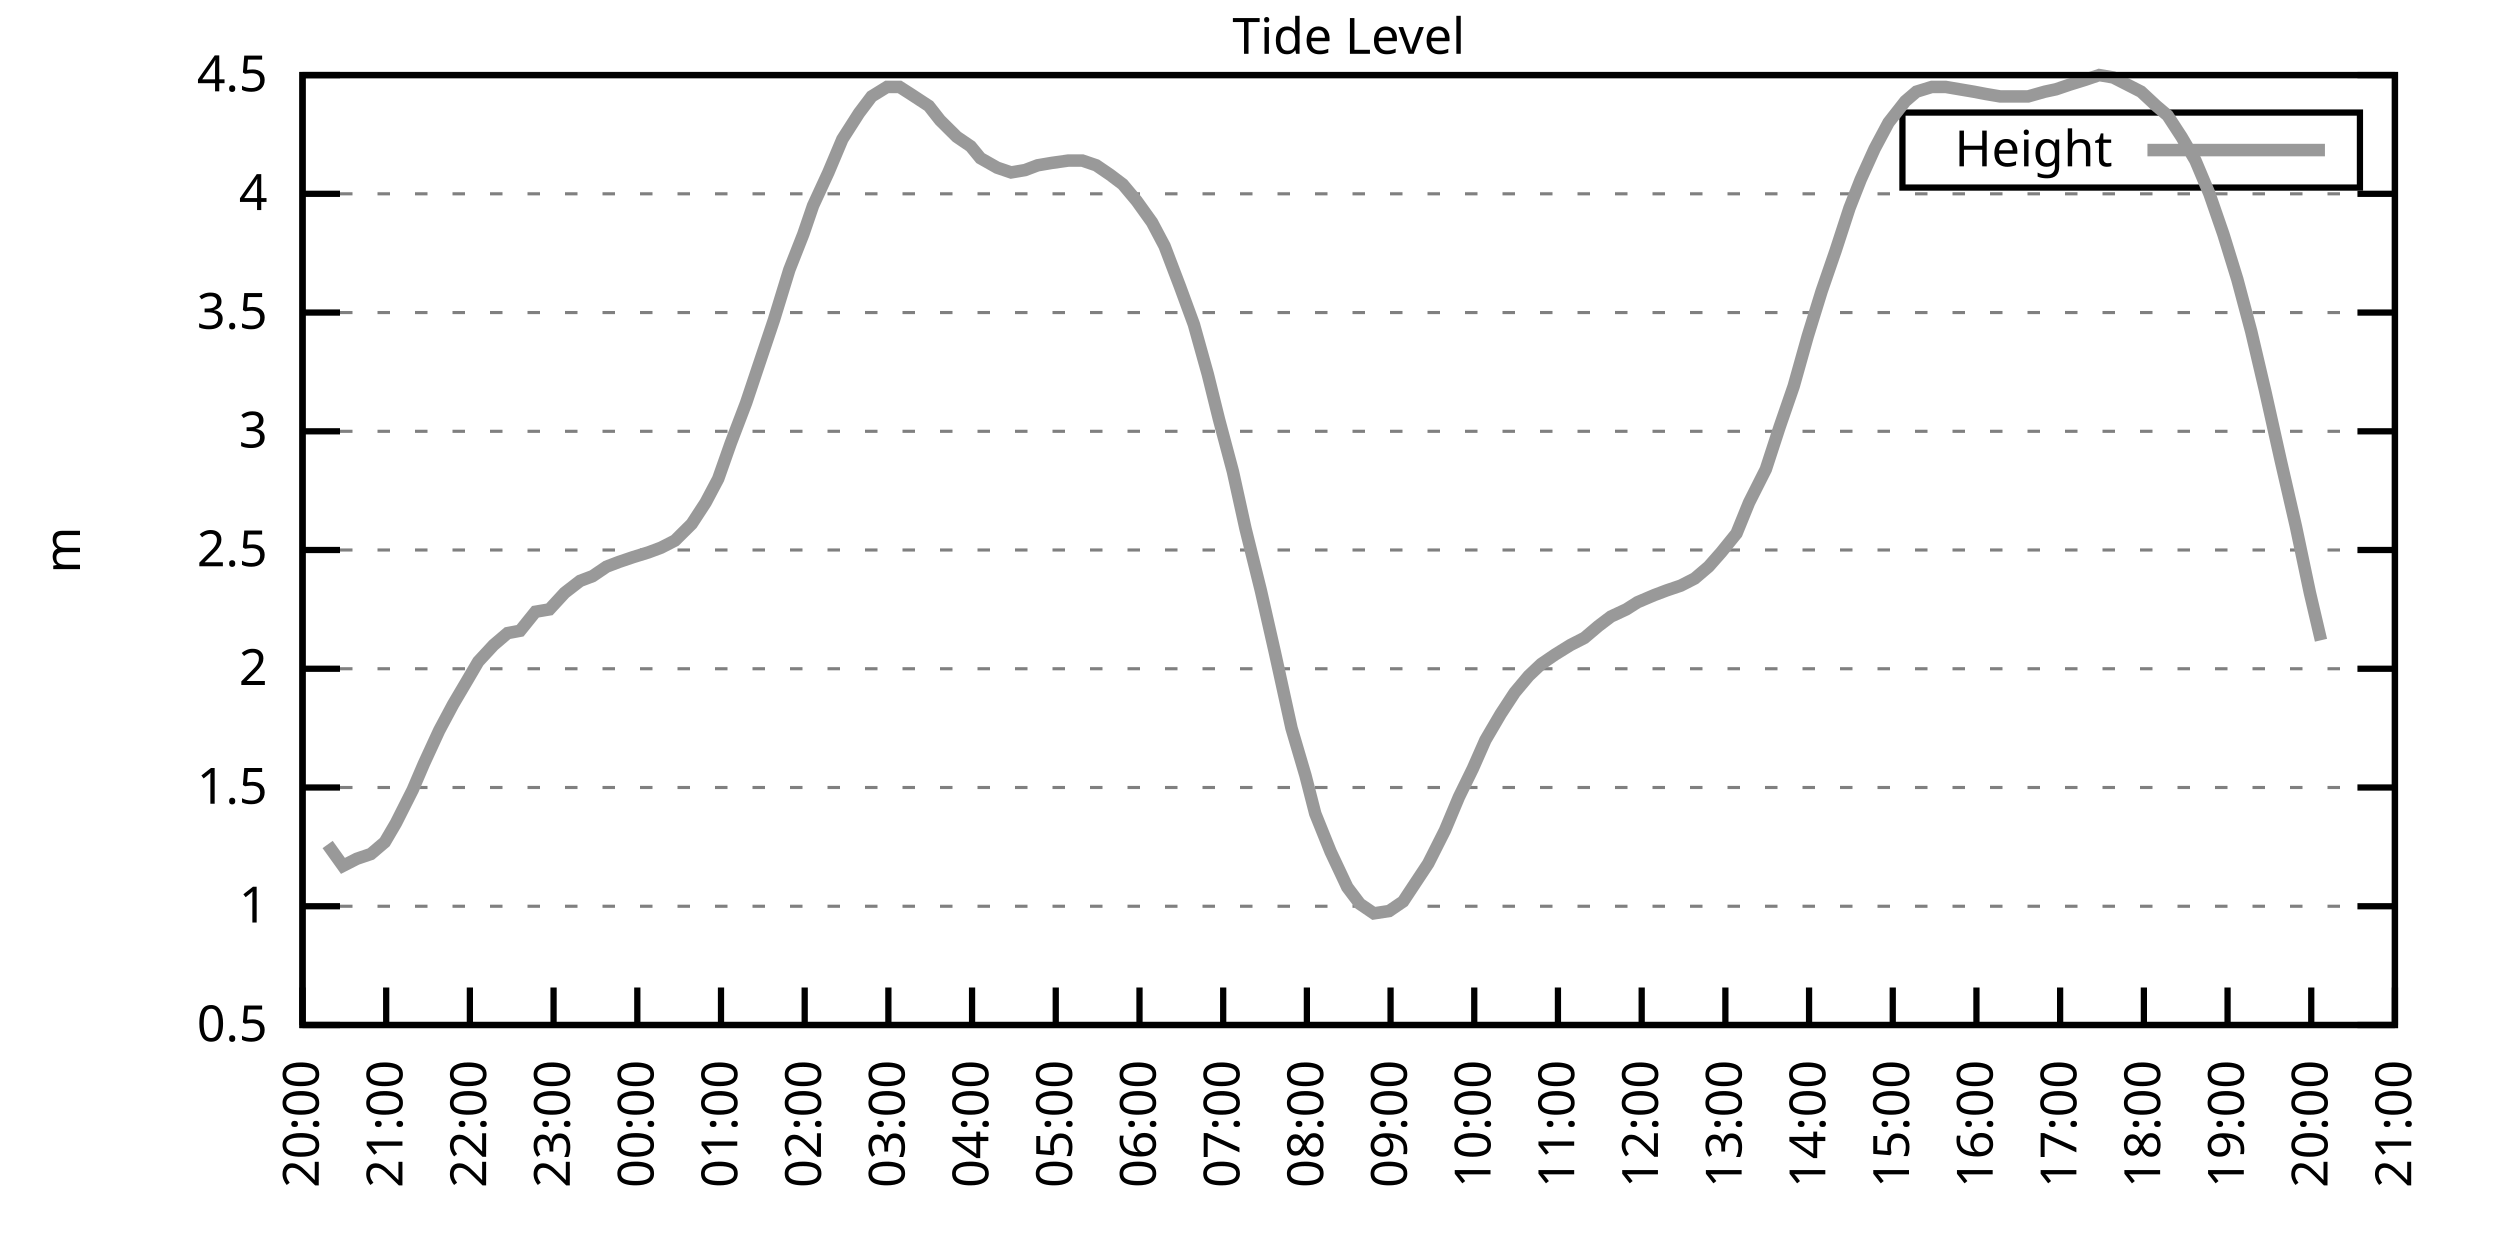
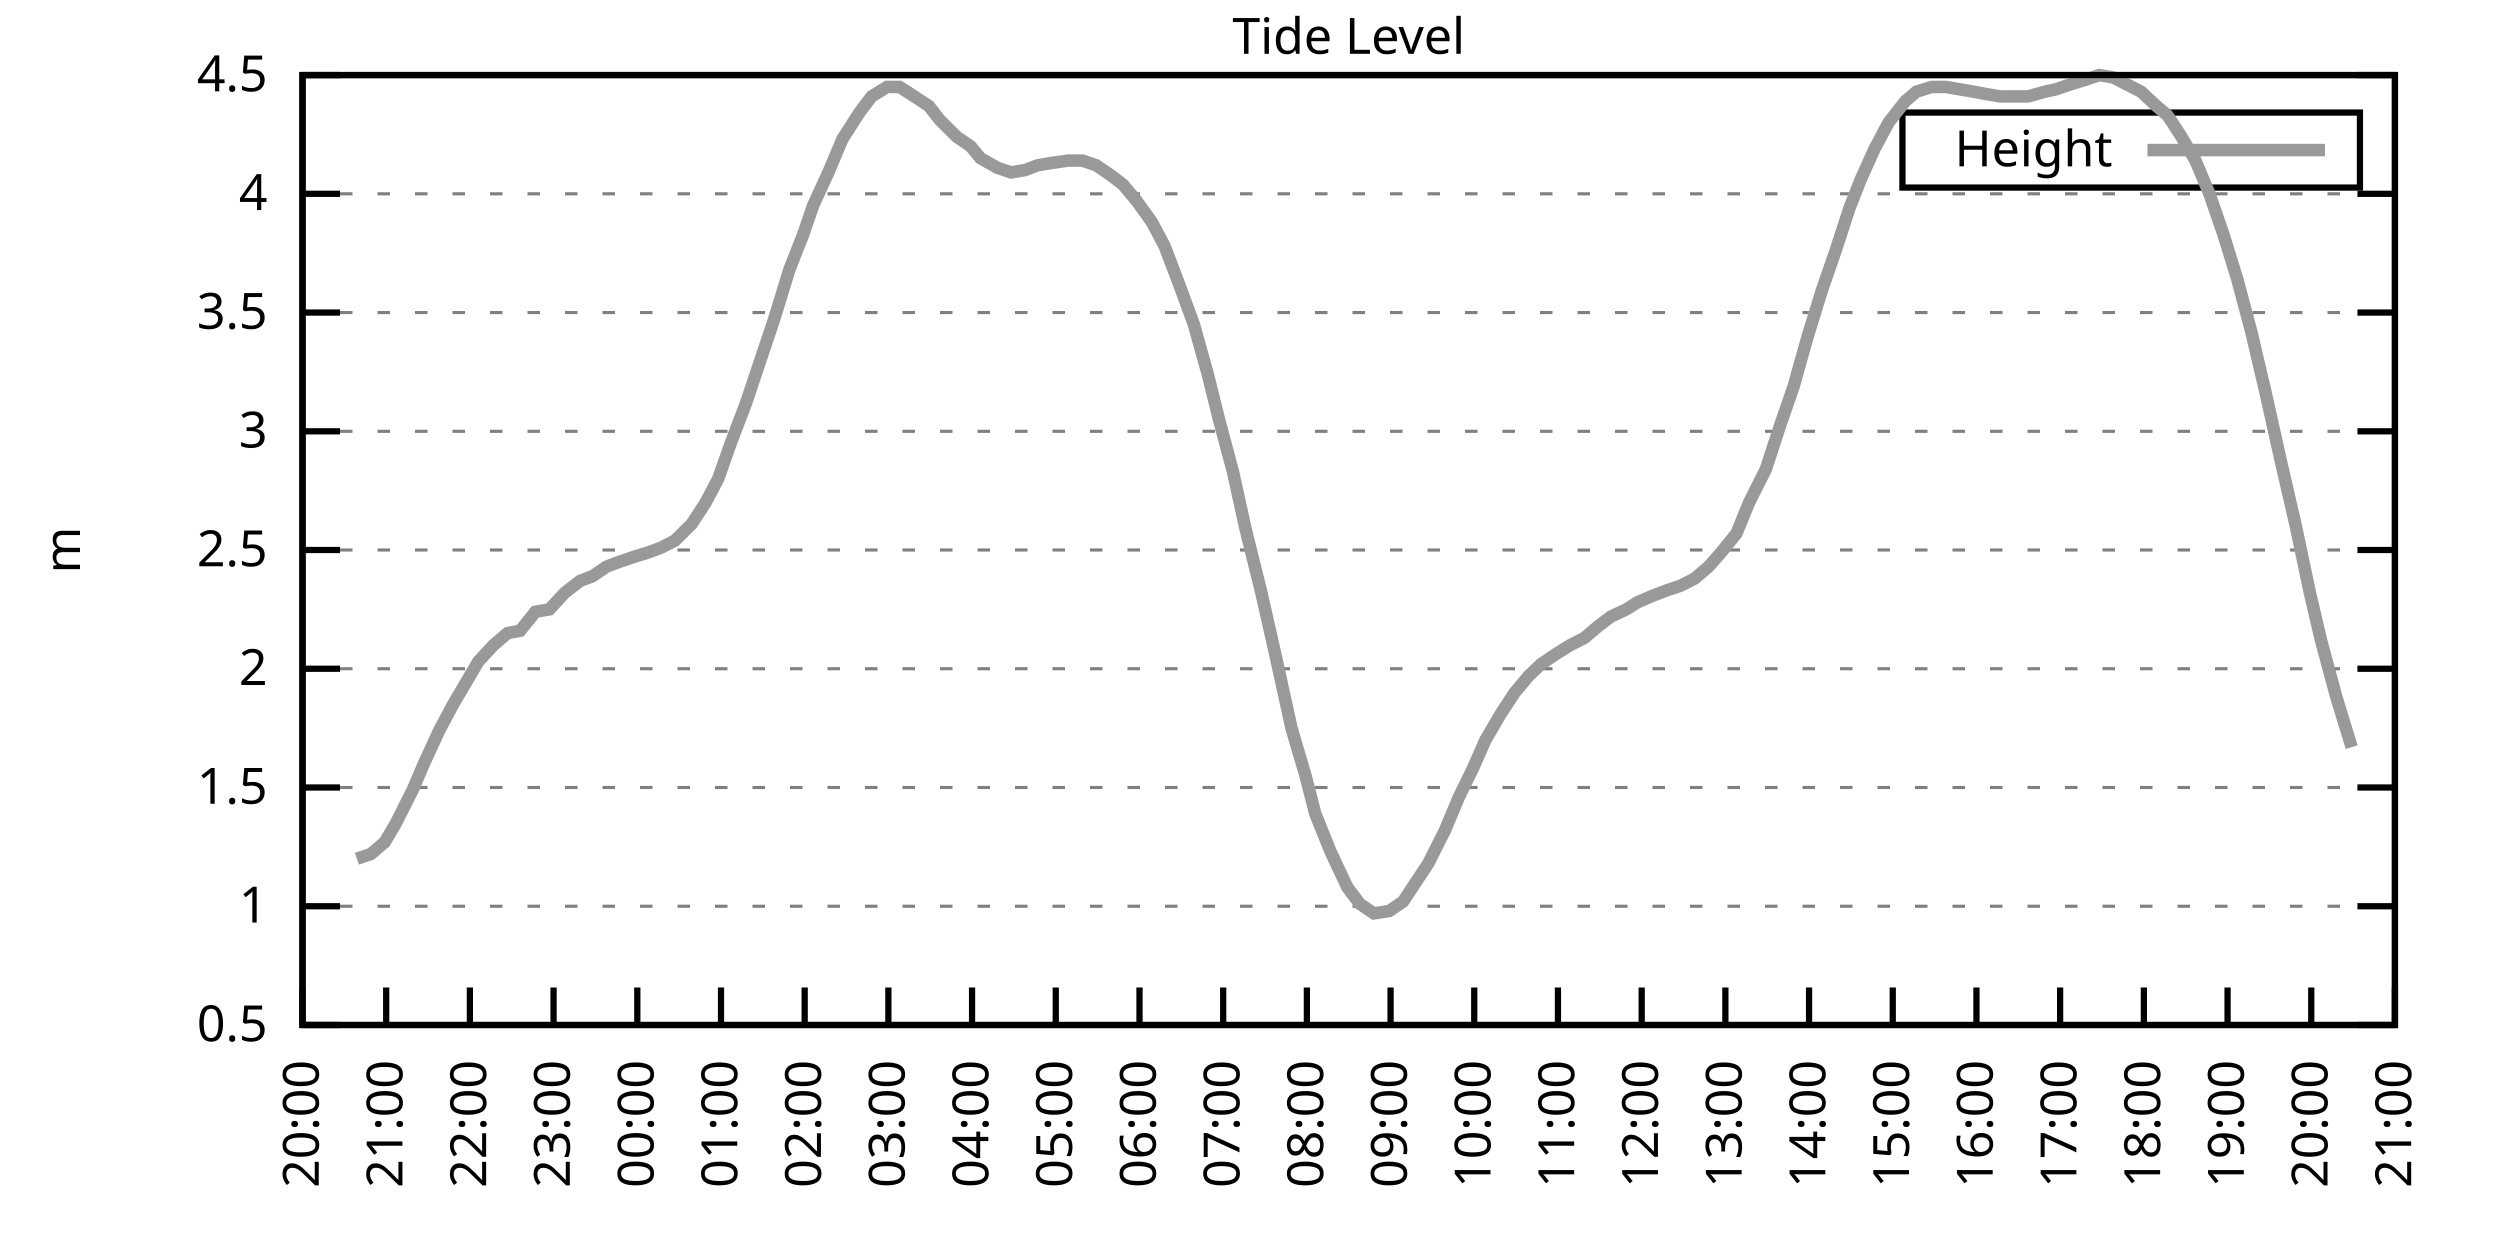
<svg xmlns="http://www.w3.org/2000/svg" xmlns:xlink="http://www.w3.org/1999/xlink" width="400" height="200" viewBox="0 0 400 200">
  <g id="gnuplot_canvas">
    <rect x="0" y="0" width="400" height="200" fill="none" />
    <defs>
      <circle id="gpDot" r="0.5" stroke-width="0.5" stroke="currentColor" />
      <path id="gpPt0" stroke-width="0.333" stroke="currentColor" d="M-1,0 h2 M0,-1 v2" />
      <path id="gpPt1" stroke-width="0.333" stroke="currentColor" d="M-1,-1 L1,1 M1,-1 L-1,1" />
      <path id="gpPt2" stroke-width="0.333" stroke="currentColor" d="M-1,0 L1,0 M0,-1 L0,1 M-1,-1 L1,1 M-1,1 L1,-1" />
      <rect id="gpPt3" stroke-width="0.333" stroke="currentColor" x="-1" y="-1" width="2" height="2" />
      <rect id="gpPt4" stroke-width="0.333" stroke="currentColor" fill="currentColor" x="-1" y="-1" width="2" height="2" />
      <circle id="gpPt5" stroke-width="0.333" stroke="currentColor" cx="0" cy="0" r="1" />
      <use xlink:href="#gpPt5" id="gpPt6" fill="currentColor" stroke="none" />
      <path id="gpPt7" stroke-width="0.333" stroke="currentColor" d="M0,-1.33 L-1.33,0.67 L1.33,0.67 z" />
      <use xlink:href="#gpPt7" id="gpPt8" fill="currentColor" stroke="none" />
      <use xlink:href="#gpPt7" id="gpPt9" stroke="currentColor" transform="rotate(180)" />
      <use xlink:href="#gpPt9" id="gpPt10" fill="currentColor" stroke="none" />
      <use xlink:href="#gpPt3" id="gpPt11" stroke="currentColor" transform="rotate(45)" />
      <use xlink:href="#gpPt11" id="gpPt12" fill="currentColor" stroke="none" />
      <path id="gpPt13" stroke-width="0.333" stroke="currentColor" d="M0,1.330 L1.265,0.411 L0.782,-1.067 L-0.782,-1.076 L-1.265,0.411 z" />
      <use xlink:href="#gpPt13" id="gpPt14" fill="currentColor" stroke="none" />
      <filter id="textbox" filterUnits="objectBoundingBox" x="0" y="0" height="1" width="1">
        <feFlood flood-color="white" flood-opacity="1" result="bgnd" />
        <feComposite in="SourceGraphic" in2="bgnd" operator="atop" />
      </filter>
      <filter id="greybox" filterUnits="objectBoundingBox" x="0" y="0" height="1" width="1">
        <feFlood flood-color="lightgrey" flood-opacity="1" result="grey" />
        <feComposite in="SourceGraphic" in2="grey" operator="atop" />
      </filter>
    </defs>
    <g fill="none" color="white" stroke="currentColor" stroke-width="1.00" stroke-linecap="butt" stroke-linejoin="miter">
</g>
    <g fill="none" color="black" stroke="currentColor" stroke-width="1.00" stroke-linecap="butt" stroke-linejoin="miter">
      <g stroke="none" shape-rendering="crispEdges">
        <polygon fill="rgb(255, 255, 255)" points="48.40,164.00 383.18,164.00 383.18,12.02 48.40,12.02 " />
      </g>
    </g>
    <g fill="none" color="black" stroke="currentColor" stroke-width="1.00" stroke-linecap="butt" stroke-linejoin="miter">
</g>
    <g fill="none" color="black" stroke="black" stroke-width="0.50" stroke-linecap="butt" stroke-linejoin="miter">
</g>
    <g fill="none" color="gray" stroke="currentColor" stroke-width="0.50" stroke-linecap="butt" stroke-linejoin="miter">
      <path stroke="gray" stroke-dasharray="2,4" class="gridline" d="M48.40,164.00 L383.19,164.00  " />
    </g>
    <g fill="none" color="gray" stroke="gray" stroke-width="1.00" stroke-linecap="butt" stroke-linejoin="miter">
</g>
    <g fill="none" color="black" stroke="currentColor" stroke-width="1.00" stroke-linecap="butt" stroke-linejoin="miter">
      <path stroke="black" d="M48.40,164.00 L54.40,164.00 M383.19,164.00 L377.19,164.00  " />
      <g transform="translate(42.80,166.60)" stroke="none" fill="black" font-family="Sans" font-size="8.00" text-anchor="end">
        <text>
          <tspan font-family="Sans"> 0.5</tspan>
        </text>
      </g>
    </g>
    <g fill="none" color="black" stroke="currentColor" stroke-width="1.00" stroke-linecap="butt" stroke-linejoin="miter">
</g>
    <g fill="none" color="black" stroke="black" stroke-width="0.50" stroke-linecap="butt" stroke-linejoin="miter">
</g>
    <g fill="none" color="gray" stroke="currentColor" stroke-width="0.50" stroke-linecap="butt" stroke-linejoin="miter">
      <path stroke="gray" stroke-dasharray="2,4" class="gridline" d="M48.40,145.00 L383.19,145.00  " />
    </g>
    <g fill="none" color="gray" stroke="gray" stroke-width="1.00" stroke-linecap="butt" stroke-linejoin="miter">
</g>
    <g fill="none" color="black" stroke="currentColor" stroke-width="1.00" stroke-linecap="butt" stroke-linejoin="miter">
      <path stroke="black" d="M48.40,145.00 L54.40,145.00 M383.19,145.00 L377.19,145.00  " />
      <g transform="translate(42.80,147.60)" stroke="none" fill="black" font-family="Sans" font-size="8.00" text-anchor="end">
        <text>
          <tspan font-family="Sans"> 1</tspan>
        </text>
      </g>
    </g>
    <g fill="none" color="black" stroke="currentColor" stroke-width="1.00" stroke-linecap="butt" stroke-linejoin="miter">
</g>
    <g fill="none" color="black" stroke="black" stroke-width="0.50" stroke-linecap="butt" stroke-linejoin="miter">
</g>
    <g fill="none" color="gray" stroke="currentColor" stroke-width="0.50" stroke-linecap="butt" stroke-linejoin="miter">
      <path stroke="gray" stroke-dasharray="2,4" class="gridline" d="M48.40,126.00 L383.19,126.00  " />
    </g>
    <g fill="none" color="gray" stroke="gray" stroke-width="1.00" stroke-linecap="butt" stroke-linejoin="miter">
</g>
    <g fill="none" color="black" stroke="currentColor" stroke-width="1.00" stroke-linecap="butt" stroke-linejoin="miter">
      <path stroke="black" d="M48.40,126.00 L54.40,126.00 M383.19,126.00 L377.19,126.00  " />
      <g transform="translate(42.80,128.60)" stroke="none" fill="black" font-family="Sans" font-size="8.00" text-anchor="end">
        <text>
          <tspan font-family="Sans"> 1.5</tspan>
        </text>
      </g>
    </g>
    <g fill="none" color="black" stroke="currentColor" stroke-width="1.00" stroke-linecap="butt" stroke-linejoin="miter">
</g>
    <g fill="none" color="black" stroke="black" stroke-width="0.50" stroke-linecap="butt" stroke-linejoin="miter">
</g>
    <g fill="none" color="gray" stroke="currentColor" stroke-width="0.50" stroke-linecap="butt" stroke-linejoin="miter">
      <path stroke="gray" stroke-dasharray="2,4" class="gridline" d="M48.40,107.00 L383.19,107.00  " />
    </g>
    <g fill="none" color="gray" stroke="gray" stroke-width="1.00" stroke-linecap="butt" stroke-linejoin="miter">
</g>
    <g fill="none" color="black" stroke="currentColor" stroke-width="1.00" stroke-linecap="butt" stroke-linejoin="miter">
      <path stroke="black" d="M48.40,107.00 L54.40,107.00 M383.19,107.00 L377.19,107.00  " />
      <g transform="translate(42.80,109.60)" stroke="none" fill="black" font-family="Sans" font-size="8.00" text-anchor="end">
        <text>
          <tspan font-family="Sans"> 2</tspan>
        </text>
      </g>
    </g>
    <g fill="none" color="black" stroke="currentColor" stroke-width="1.00" stroke-linecap="butt" stroke-linejoin="miter">
</g>
    <g fill="none" color="black" stroke="black" stroke-width="0.50" stroke-linecap="butt" stroke-linejoin="miter">
</g>
    <g fill="none" color="gray" stroke="currentColor" stroke-width="0.50" stroke-linecap="butt" stroke-linejoin="miter">
      <path stroke="gray" stroke-dasharray="2,4" class="gridline" d="M48.40,88.00 L383.19,88.00  " />
    </g>
    <g fill="none" color="gray" stroke="gray" stroke-width="1.00" stroke-linecap="butt" stroke-linejoin="miter">
</g>
    <g fill="none" color="black" stroke="currentColor" stroke-width="1.00" stroke-linecap="butt" stroke-linejoin="miter">
      <path stroke="black" d="M48.40,88.00 L54.40,88.00 M383.19,88.00 L377.19,88.00  " />
      <g transform="translate(42.80,90.60)" stroke="none" fill="black" font-family="Sans" font-size="8.00" text-anchor="end">
        <text>
          <tspan font-family="Sans"> 2.5</tspan>
        </text>
      </g>
    </g>
    <g fill="none" color="black" stroke="currentColor" stroke-width="1.00" stroke-linecap="butt" stroke-linejoin="miter">
</g>
    <g fill="none" color="black" stroke="black" stroke-width="0.50" stroke-linecap="butt" stroke-linejoin="miter">
</g>
    <g fill="none" color="gray" stroke="currentColor" stroke-width="0.50" stroke-linecap="butt" stroke-linejoin="miter">
      <path stroke="gray" stroke-dasharray="2,4" class="gridline" d="M48.40,69.01 L383.19,69.01  " />
    </g>
    <g fill="none" color="gray" stroke="gray" stroke-width="1.00" stroke-linecap="butt" stroke-linejoin="miter">
</g>
    <g fill="none" color="black" stroke="currentColor" stroke-width="1.00" stroke-linecap="butt" stroke-linejoin="miter">
      <path stroke="black" d="M48.40,69.01 L54.40,69.01 M383.19,69.01 L377.19,69.01  " />
      <g transform="translate(42.80,71.61)" stroke="none" fill="black" font-family="Sans" font-size="8.00" text-anchor="end">
        <text>
          <tspan font-family="Sans"> 3</tspan>
        </text>
      </g>
    </g>
    <g fill="none" color="black" stroke="currentColor" stroke-width="1.00" stroke-linecap="butt" stroke-linejoin="miter">
</g>
    <g fill="none" color="black" stroke="black" stroke-width="0.50" stroke-linecap="butt" stroke-linejoin="miter">
</g>
    <g fill="none" color="gray" stroke="currentColor" stroke-width="0.50" stroke-linecap="butt" stroke-linejoin="miter">
      <path stroke="gray" stroke-dasharray="2,4" class="gridline" d="M48.40,50.01 L383.19,50.01  " />
    </g>
    <g fill="none" color="gray" stroke="gray" stroke-width="1.00" stroke-linecap="butt" stroke-linejoin="miter">
</g>
    <g fill="none" color="black" stroke="currentColor" stroke-width="1.00" stroke-linecap="butt" stroke-linejoin="miter">
      <path stroke="black" d="M48.40,50.01 L54.40,50.01 M383.19,50.01 L377.19,50.01  " />
      <g transform="translate(42.80,52.61)" stroke="none" fill="black" font-family="Sans" font-size="8.00" text-anchor="end">
        <text>
          <tspan font-family="Sans"> 3.5</tspan>
        </text>
      </g>
    </g>
    <g fill="none" color="black" stroke="currentColor" stroke-width="1.00" stroke-linecap="butt" stroke-linejoin="miter">
</g>
    <g fill="none" color="black" stroke="black" stroke-width="0.50" stroke-linecap="butt" stroke-linejoin="miter">
</g>
    <g fill="none" color="gray" stroke="currentColor" stroke-width="0.50" stroke-linecap="butt" stroke-linejoin="miter">
      <path stroke="gray" stroke-dasharray="2,4" class="gridline" d="M48.40,31.01 L383.19,31.01  " />
    </g>
    <g fill="none" color="gray" stroke="gray" stroke-width="1.00" stroke-linecap="butt" stroke-linejoin="miter">
</g>
    <g fill="none" color="black" stroke="currentColor" stroke-width="1.00" stroke-linecap="butt" stroke-linejoin="miter">
      <path stroke="black" d="M48.40,31.01 L54.40,31.01 M383.19,31.01 L377.19,31.01  " />
      <g transform="translate(42.80,33.61)" stroke="none" fill="black" font-family="Sans" font-size="8.00" text-anchor="end">
        <text>
          <tspan font-family="Sans"> 4</tspan>
        </text>
      </g>
    </g>
    <g fill="none" color="black" stroke="currentColor" stroke-width="1.00" stroke-linecap="butt" stroke-linejoin="miter">
</g>
    <g fill="none" color="black" stroke="black" stroke-width="0.50" stroke-linecap="butt" stroke-linejoin="miter">
</g>
    <g fill="none" color="gray" stroke="currentColor" stroke-width="0.50" stroke-linecap="butt" stroke-linejoin="miter">
      <path stroke="gray" stroke-dasharray="2,4" class="gridline" d="M48.40,12.01 L383.19,12.01  " />
    </g>
    <g fill="none" color="gray" stroke="gray" stroke-width="1.00" stroke-linecap="butt" stroke-linejoin="miter">
</g>
    <g fill="none" color="black" stroke="currentColor" stroke-width="1.00" stroke-linecap="butt" stroke-linejoin="miter">
      <path stroke="black" d="M48.40,12.01 L54.40,12.01 M383.19,12.01 L377.19,12.01  " />
      <g transform="translate(42.80,14.61)" stroke="none" fill="black" font-family="Sans" font-size="8.00" text-anchor="end">
        <text>
          <tspan font-family="Sans"> 4.5</tspan>
        </text>
      </g>
    </g>
    <g fill="none" color="black" stroke="currentColor" stroke-width="1.00" stroke-linecap="butt" stroke-linejoin="miter">
      <path stroke="black" d="M48.40,164.00 L48.40,158.00  " />
      <g transform="translate(51.00,169.60) rotate(270.00)" stroke="none" fill="black" font-family="Sans" font-size="8.00" text-anchor="end">
        <text>
          <tspan font-family="Sans">20:00</tspan>
        </text>
      </g>
    </g>
    <g fill="none" color="black" stroke="currentColor" stroke-width="1.00" stroke-linecap="butt" stroke-linejoin="miter">
      <path stroke="black" d="M61.79,164.00 L61.79,158.00  " />
      <g transform="translate(64.39,169.60) rotate(270.00)" stroke="none" fill="black" font-family="Sans" font-size="8.00" text-anchor="end">
        <text>
          <tspan font-family="Sans">21:00</tspan>
        </text>
      </g>
    </g>
    <g fill="none" color="black" stroke="currentColor" stroke-width="1.00" stroke-linecap="butt" stroke-linejoin="miter">
      <path stroke="black" d="M75.18,164.00 L75.18,158.00  " />
      <g transform="translate(77.78,169.60) rotate(270.00)" stroke="none" fill="black" font-family="Sans" font-size="8.00" text-anchor="end">
        <text>
          <tspan font-family="Sans">22:00</tspan>
        </text>
      </g>
    </g>
    <g fill="none" color="black" stroke="currentColor" stroke-width="1.00" stroke-linecap="butt" stroke-linejoin="miter">
      <path stroke="black" d="M88.57,164.00 L88.57,158.00  " />
      <g transform="translate(91.17,169.60) rotate(270.00)" stroke="none" fill="black" font-family="Sans" font-size="8.00" text-anchor="end">
        <text>
          <tspan font-family="Sans">23:00</tspan>
        </text>
      </g>
    </g>
    <g fill="none" color="black" stroke="currentColor" stroke-width="1.00" stroke-linecap="butt" stroke-linejoin="miter">
      <path stroke="black" d="M101.97,164.00 L101.97,158.00  " />
      <g transform="translate(104.57,169.60) rotate(270.00)" stroke="none" fill="black" font-family="Sans" font-size="8.00" text-anchor="end">
        <text>
          <tspan font-family="Sans">00:00</tspan>
        </text>
      </g>
    </g>
    <g fill="none" color="black" stroke="currentColor" stroke-width="1.00" stroke-linecap="butt" stroke-linejoin="miter">
      <path stroke="black" d="M115.36,164.00 L115.36,158.00  " />
      <g transform="translate(117.96,169.60) rotate(270.00)" stroke="none" fill="black" font-family="Sans" font-size="8.00" text-anchor="end">
        <text>
          <tspan font-family="Sans">01:00</tspan>
        </text>
      </g>
    </g>
    <g fill="none" color="black" stroke="currentColor" stroke-width="1.00" stroke-linecap="butt" stroke-linejoin="miter">
      <path stroke="black" d="M128.75,164.00 L128.75,158.00  " />
      <g transform="translate(131.35,169.60) rotate(270.00)" stroke="none" fill="black" font-family="Sans" font-size="8.00" text-anchor="end">
        <text>
          <tspan font-family="Sans">02:00</tspan>
        </text>
      </g>
    </g>
    <g fill="none" color="black" stroke="currentColor" stroke-width="1.00" stroke-linecap="butt" stroke-linejoin="miter">
      <path stroke="black" d="M142.14,164.00 L142.14,158.00  " />
      <g transform="translate(144.74,169.60) rotate(270.00)" stroke="none" fill="black" font-family="Sans" font-size="8.00" text-anchor="end">
        <text>
          <tspan font-family="Sans">03:00</tspan>
        </text>
      </g>
    </g>
    <g fill="none" color="black" stroke="currentColor" stroke-width="1.00" stroke-linecap="butt" stroke-linejoin="miter">
      <path stroke="black" d="M155.53,164.00 L155.53,158.00  " />
      <g transform="translate(158.13,169.60) rotate(270.00)" stroke="none" fill="black" font-family="Sans" font-size="8.00" text-anchor="end">
        <text>
          <tspan font-family="Sans">04:00</tspan>
        </text>
      </g>
    </g>
    <g fill="none" color="black" stroke="currentColor" stroke-width="1.00" stroke-linecap="butt" stroke-linejoin="miter">
      <path stroke="black" d="M168.92,164.00 L168.92,158.00  " />
      <g transform="translate(171.52,169.60) rotate(270.00)" stroke="none" fill="black" font-family="Sans" font-size="8.00" text-anchor="end">
        <text>
          <tspan font-family="Sans">05:00</tspan>
        </text>
      </g>
    </g>
    <g fill="none" color="black" stroke="currentColor" stroke-width="1.00" stroke-linecap="butt" stroke-linejoin="miter">
      <path stroke="black" d="M182.32,164.00 L182.32,158.00  " />
      <g transform="translate(184.92,169.60) rotate(270.00)" stroke="none" fill="black" font-family="Sans" font-size="8.00" text-anchor="end">
        <text>
          <tspan font-family="Sans">06:00</tspan>
        </text>
      </g>
    </g>
    <g fill="none" color="black" stroke="currentColor" stroke-width="1.00" stroke-linecap="butt" stroke-linejoin="miter">
      <path stroke="black" d="M195.71,164.00 L195.71,158.00  " />
      <g transform="translate(198.31,169.60) rotate(270.00)" stroke="none" fill="black" font-family="Sans" font-size="8.00" text-anchor="end">
        <text>
          <tspan font-family="Sans">07:00</tspan>
        </text>
      </g>
    </g>
    <g fill="none" color="black" stroke="currentColor" stroke-width="1.00" stroke-linecap="butt" stroke-linejoin="miter">
      <path stroke="black" d="M209.10,164.00 L209.10,158.00  " />
      <g transform="translate(211.70,169.60) rotate(270.00)" stroke="none" fill="black" font-family="Sans" font-size="8.00" text-anchor="end">
        <text>
          <tspan font-family="Sans">08:00</tspan>
        </text>
      </g>
    </g>
    <g fill="none" color="black" stroke="currentColor" stroke-width="1.00" stroke-linecap="butt" stroke-linejoin="miter">
      <path stroke="black" d="M222.49,164.00 L222.49,158.00  " />
      <g transform="translate(225.09,169.60) rotate(270.00)" stroke="none" fill="black" font-family="Sans" font-size="8.00" text-anchor="end">
        <text>
          <tspan font-family="Sans">09:00</tspan>
        </text>
      </g>
    </g>
    <g fill="none" color="black" stroke="currentColor" stroke-width="1.00" stroke-linecap="butt" stroke-linejoin="miter">
      <path stroke="black" d="M235.88,164.00 L235.88,158.00  " />
      <g transform="translate(238.48,169.60) rotate(270.00)" stroke="none" fill="black" font-family="Sans" font-size="8.00" text-anchor="end">
        <text>
          <tspan font-family="Sans">10:00</tspan>
        </text>
      </g>
    </g>
    <g fill="none" color="black" stroke="currentColor" stroke-width="1.00" stroke-linecap="butt" stroke-linejoin="miter">
      <path stroke="black" d="M249.27,164.00 L249.27,158.00  " />
      <g transform="translate(251.87,169.60) rotate(270.00)" stroke="none" fill="black" font-family="Sans" font-size="8.00" text-anchor="end">
        <text>
          <tspan font-family="Sans">11:00</tspan>
        </text>
      </g>
    </g>
    <g fill="none" color="black" stroke="currentColor" stroke-width="1.00" stroke-linecap="butt" stroke-linejoin="miter">
      <path stroke="black" d="M262.67,164.00 L262.67,158.00  " />
      <g transform="translate(265.27,169.60) rotate(270.00)" stroke="none" fill="black" font-family="Sans" font-size="8.00" text-anchor="end">
        <text>
          <tspan font-family="Sans">12:00</tspan>
        </text>
      </g>
    </g>
    <g fill="none" color="black" stroke="currentColor" stroke-width="1.00" stroke-linecap="butt" stroke-linejoin="miter">
      <path stroke="black" d="M276.06,164.00 L276.06,158.00  " />
      <g transform="translate(278.66,169.60) rotate(270.00)" stroke="none" fill="black" font-family="Sans" font-size="8.00" text-anchor="end">
        <text>
          <tspan font-family="Sans">13:00</tspan>
        </text>
      </g>
    </g>
    <g fill="none" color="black" stroke="currentColor" stroke-width="1.00" stroke-linecap="butt" stroke-linejoin="miter">
      <path stroke="black" d="M289.45,164.00 L289.45,158.00  " />
      <g transform="translate(292.05,169.60) rotate(270.00)" stroke="none" fill="black" font-family="Sans" font-size="8.00" text-anchor="end">
        <text>
          <tspan font-family="Sans">14:00</tspan>
        </text>
      </g>
    </g>
    <g fill="none" color="black" stroke="currentColor" stroke-width="1.00" stroke-linecap="butt" stroke-linejoin="miter">
      <path stroke="black" d="M302.84,164.00 L302.84,158.00  " />
      <g transform="translate(305.44,169.60) rotate(270.00)" stroke="none" fill="black" font-family="Sans" font-size="8.00" text-anchor="end">
        <text>
          <tspan font-family="Sans">15:00</tspan>
        </text>
      </g>
    </g>
    <g fill="none" color="black" stroke="currentColor" stroke-width="1.00" stroke-linecap="butt" stroke-linejoin="miter">
      <path stroke="black" d="M316.23,164.00 L316.23,158.00  " />
      <g transform="translate(318.83,169.60) rotate(270.00)" stroke="none" fill="black" font-family="Sans" font-size="8.00" text-anchor="end">
        <text>
          <tspan font-family="Sans">16:00</tspan>
        </text>
      </g>
    </g>
    <g fill="none" color="black" stroke="currentColor" stroke-width="1.00" stroke-linecap="butt" stroke-linejoin="miter">
      <path stroke="black" d="M329.62,164.00 L329.62,158.00  " />
      <g transform="translate(332.22,169.60) rotate(270.00)" stroke="none" fill="black" font-family="Sans" font-size="8.00" text-anchor="end">
        <text>
          <tspan font-family="Sans">17:00</tspan>
        </text>
      </g>
    </g>
    <g fill="none" color="black" stroke="currentColor" stroke-width="1.00" stroke-linecap="butt" stroke-linejoin="miter">
      <path stroke="black" d="M343.02,164.00 L343.02,158.00  " />
      <g transform="translate(345.62,169.60) rotate(270.00)" stroke="none" fill="black" font-family="Sans" font-size="8.00" text-anchor="end">
        <text>
          <tspan font-family="Sans">18:00</tspan>
        </text>
      </g>
    </g>
    <g fill="none" color="black" stroke="currentColor" stroke-width="1.00" stroke-linecap="butt" stroke-linejoin="miter">
      <path stroke="black" d="M356.41,164.00 L356.41,158.00  " />
      <g transform="translate(359.01,169.60) rotate(270.00)" stroke="none" fill="black" font-family="Sans" font-size="8.00" text-anchor="end">
        <text>
          <tspan font-family="Sans">19:00</tspan>
        </text>
      </g>
    </g>
    <g fill="none" color="black" stroke="currentColor" stroke-width="1.00" stroke-linecap="butt" stroke-linejoin="miter">
      <path stroke="black" d="M369.80,164.00 L369.80,158.00  " />
      <g transform="translate(372.40,169.60) rotate(270.00)" stroke="none" fill="black" font-family="Sans" font-size="8.00" text-anchor="end">
        <text>
          <tspan font-family="Sans">20:00</tspan>
        </text>
      </g>
    </g>
    <g fill="none" color="black" stroke="currentColor" stroke-width="1.00" stroke-linecap="butt" stroke-linejoin="miter">
      <path stroke="black" d="M383.19,164.00 L383.19,158.00  " />
      <g transform="translate(385.79,169.60) rotate(270.00)" stroke="none" fill="black" font-family="Sans" font-size="8.00" text-anchor="end">
        <text>
          <tspan font-family="Sans">21:00</tspan>
        </text>
      </g>
    </g>
    <g fill="none" color="black" stroke="currentColor" stroke-width="1.00" stroke-linecap="butt" stroke-linejoin="miter">
</g>
    <g fill="none" color="black" stroke="currentColor" stroke-width="1.00" stroke-linecap="butt" stroke-linejoin="miter">
      <path stroke="black" d="M48.40,12.01 L48.40,164.00 L383.19,164.00 L383.19,12.01 L48.40,12.01 Z  " />
    </g>
    <g fill="none" color="black" stroke="currentColor" stroke-width="1.00" stroke-linecap="butt" stroke-linejoin="miter">
</g>
    <g fill="none" color="black" stroke="currentColor" stroke-width="1.00" stroke-linecap="butt" stroke-linejoin="miter">
      <path stroke="black" d="M304.39,30.01 L304.39,18.01 L377.59,18.01 L377.59,30.01 L304.39,30.01 Z  " />
    </g>
    <g id="Tide_level_plot_1">
      <g fill="none" color="white" stroke="black" stroke-width="2.00" stroke-linecap="butt" stroke-linejoin="miter">
</g>
      <g fill="none" color="black" stroke="currentColor" stroke-width="2.00" stroke-linecap="butt" stroke-linejoin="miter">
        <g transform="translate(337.99,26.61)" stroke="none" fill="black" font-family="Sans" font-size="8.00" text-anchor="end">
          <text>
            <tspan font-family="Sans">Height</tspan>
          </text>
        </g>
      </g>
      <g fill="none" color="black" stroke="currentColor" stroke-width="2.00" stroke-linecap="butt" stroke-linejoin="miter">
-         <path stroke="rgb(153, 153, 153)" d="M343.59,24.01 L371.99,24.01 M52.42,135.12 L54.87,138.54 L57.10,137.40 L59.34,136.64 L61.57,134.74 L63.35,131.70   L66.03,126.38 L67.82,122.20 L70.27,116.88 L72.50,112.70 L74.74,108.90 L76.52,105.86 L78.98,103.20 L81.21,101.30   L83.22,100.92 L85.67,97.88 L87.91,97.50 L90.36,94.84 L92.82,92.94 L94.82,92.18 L97.06,90.66 L99.06,89.90   L101.30,89.14 L103.75,88.38 L105.76,87.63 L107.99,86.49 L110.67,83.83 L112.90,80.41 L114.91,76.61 L116.92,70.91   L119.38,64.45 L121.16,59.13 L123.84,51.15 L126.29,43.17 L128.53,37.47 L130.09,32.91 L132.54,27.59 L134.78,22.27   L137.45,18.09 L139.46,15.43 L141.92,13.91 L143.93,13.91 L145.71,15.05 L148.61,16.95 L150.40,19.23 L153.08,21.89   L155.31,23.41 L156.87,25.31 L159.55,26.83 L161.78,27.59 L164.01,27.21 L166.02,26.45 L168.25,26.07 L170.93,25.69   L173.17,25.69 L175.40,26.45 L177.63,27.97 L179.64,29.49 L181.87,32.15 L184.32,35.57 L186.33,39.37 L188.79,45.83   L191.02,51.91 L193.25,59.89 L195.04,67.11 L197.27,75.47 L199.28,84.59 L201.73,94.46 L203.97,104.34 L206.64,116.50   L208.88,124.10 L210.44,130.18 L212.89,136.26 L215.57,141.96 L217.58,144.62 L219.81,146.14 L222.27,145.76 L224.50,144.24   L226.51,141.20 L228.52,138.16 L231.20,132.84 L233.43,127.52 L235.66,122.96 L237.67,118.40 L240.12,114.22 L242.36,110.80   L244.59,108.14 L246.60,106.24 L248.83,104.72 L251.28,103.20 L253.51,102.06 L255.75,100.16 L257.76,98.64 L260.21,97.50   L262.00,96.36 L264.67,95.22 L266.68,94.46 L268.92,93.70 L271.15,92.56 L273.38,90.66 L275.39,88.38 L277.84,85.35   L279.85,80.41 L282.53,75.09 L284.76,68.25 L286.99,61.79 L289.23,53.81 L291.46,46.59 L293.69,40.13 L295.92,33.29   L297.71,28.73 L299.94,23.79 L302.17,19.61 L304.85,16.19 L306.63,14.67 L309.09,13.91 L311.32,13.91 L313.55,14.29   L315.79,14.67 L317.79,15.05 L320.03,15.43 L322.26,15.43 L324.49,15.43 L327.17,14.67 L328.95,14.29 L331.19,13.53   L333.64,12.77 L335.87,12.01 L338.10,12.39 L340.34,13.53 L342.57,14.67 L345.02,16.95 L346.81,18.47 L349.04,21.89   L351.27,25.69 L353.51,31.01 L355.74,37.47 L357.97,44.69 L360.20,53.05 L362.43,62.55 L364.89,73.57 L367.34,84.21   L369.58,94.84 L371.36,102.44  " />
+         <path stroke="rgb(153, 153, 153)" d="M343.59,24.01 L371.99,24.01 M57.10,137.40 L59.34,136.64 L61.57,134.74 L63.35,131.70 L66.03,126.38 L67.82,122.20   L70.27,116.88 L72.50,112.70 L74.74,108.90 L76.52,105.86 L78.98,103.20 L81.21,101.30 L83.22,100.92 L85.67,97.88   L87.91,97.50 L90.36,94.84 L92.82,92.94 L94.82,92.18 L97.06,90.66 L99.06,89.90 L101.30,89.14 L103.75,88.38   L105.76,87.63 L107.99,86.49 L110.67,83.83 L112.90,80.41 L114.91,76.61 L116.92,70.91 L119.38,64.45 L121.16,59.13   L123.84,51.15 L126.29,43.17 L128.53,37.47 L130.09,32.91 L132.54,27.59 L134.78,22.27 L137.45,18.09 L139.46,15.43   L141.92,13.91 L143.93,13.91 L145.71,15.05 L148.61,16.95 L150.40,19.23 L153.08,21.89 L155.31,23.41 L156.87,25.31   L159.55,26.83 L161.78,27.59 L164.01,27.21 L166.02,26.45 L168.25,26.07 L170.93,25.69 L173.17,25.69 L175.40,26.45   L177.63,27.97 L179.64,29.49 L181.87,32.15 L184.32,35.57 L186.33,39.37 L188.79,45.83 L191.02,51.91 L193.25,59.89   L195.04,67.11 L197.27,75.47 L199.28,84.59 L201.73,94.46 L203.97,104.34 L206.64,116.50 L208.88,124.10 L210.44,130.18   L212.89,136.26 L215.57,141.96 L217.58,144.62 L219.81,146.14 L222.27,145.76 L224.50,144.24 L226.51,141.20 L228.52,138.16   L231.20,132.84 L233.43,127.52 L235.66,122.96 L237.67,118.40 L240.12,114.22 L242.36,110.80 L244.59,108.14 L246.60,106.24   L248.83,104.72 L251.28,103.20 L253.51,102.06 L255.75,100.16 L257.76,98.64 L260.21,97.50 L262.00,96.36 L264.67,95.22   L266.68,94.46 L268.92,93.70 L271.15,92.56 L273.38,90.66 L275.39,88.38 L277.84,85.35 L279.85,80.41 L282.53,75.09   L284.76,68.25 L286.99,61.79 L289.23,53.81 L291.46,46.59 L293.69,40.13 L295.92,33.29 L297.71,28.73 L299.94,23.79   L302.17,19.61 L304.85,16.19 L306.63,14.67 L309.09,13.91 L311.32,13.91 L313.55,14.29 L315.79,14.67 L317.79,15.05   L320.03,15.43 L322.26,15.43 L324.49,15.43 L327.17,14.67 L328.95,14.29 L331.19,13.53 L333.64,12.77 L335.87,12.01   L338.10,12.39 L340.34,13.53 L342.57,14.67 L345.02,16.95 L346.81,18.47 L349.04,21.89 L351.27,25.69 L353.51,31.01   L355.74,37.47 L357.97,44.69 L360.20,53.05 L362.43,62.55 L364.89,73.57 L367.34,84.21 L369.58,94.84 L371.36,102.44   L373.82,111.56 L376.27,119.54  " />
      </g>
    </g>
    <g fill="none" color="black" stroke="currentColor" stroke-width="2.00" stroke-linecap="butt" stroke-linejoin="miter">
</g>
    <g fill="none" color="black" stroke="black" stroke-width="1.00" stroke-linecap="butt" stroke-linejoin="miter">
</g>
    <g fill="none" color="black" stroke="currentColor" stroke-width="1.00" stroke-linecap="butt" stroke-linejoin="miter">
      <path stroke="black" d="M48.40,12.01 L48.40,164.00 L383.19,164.00 L383.19,12.01 L48.40,12.01 Z  " />
      <g transform="translate(12.80,88.01) rotate(270.00)" stroke="none" fill="black" font-family="Sans" font-size="8.00" text-anchor="middle">
        <text>
          <tspan font-family="Sans">m</tspan>
        </text>
      </g>
    </g>
    <g fill="none" color="black" stroke="currentColor" stroke-width="1.00" stroke-linecap="butt" stroke-linejoin="miter">
</g>
    <g fill="none" color="black" stroke="currentColor" stroke-width="1.00" stroke-linecap="butt" stroke-linejoin="miter">
      <g transform="translate(215.79,8.61)" stroke="none" fill="black" font-family="Sans" font-size="8.00" text-anchor="middle">
        <text>
          <tspan font-family="Sans">Tide Level</tspan>
        </text>
      </g>
    </g>
    <g fill="none" color="black" stroke="currentColor" stroke-width="1.00" stroke-linecap="butt" stroke-linejoin="miter">
</g>
  </g>
</svg>
